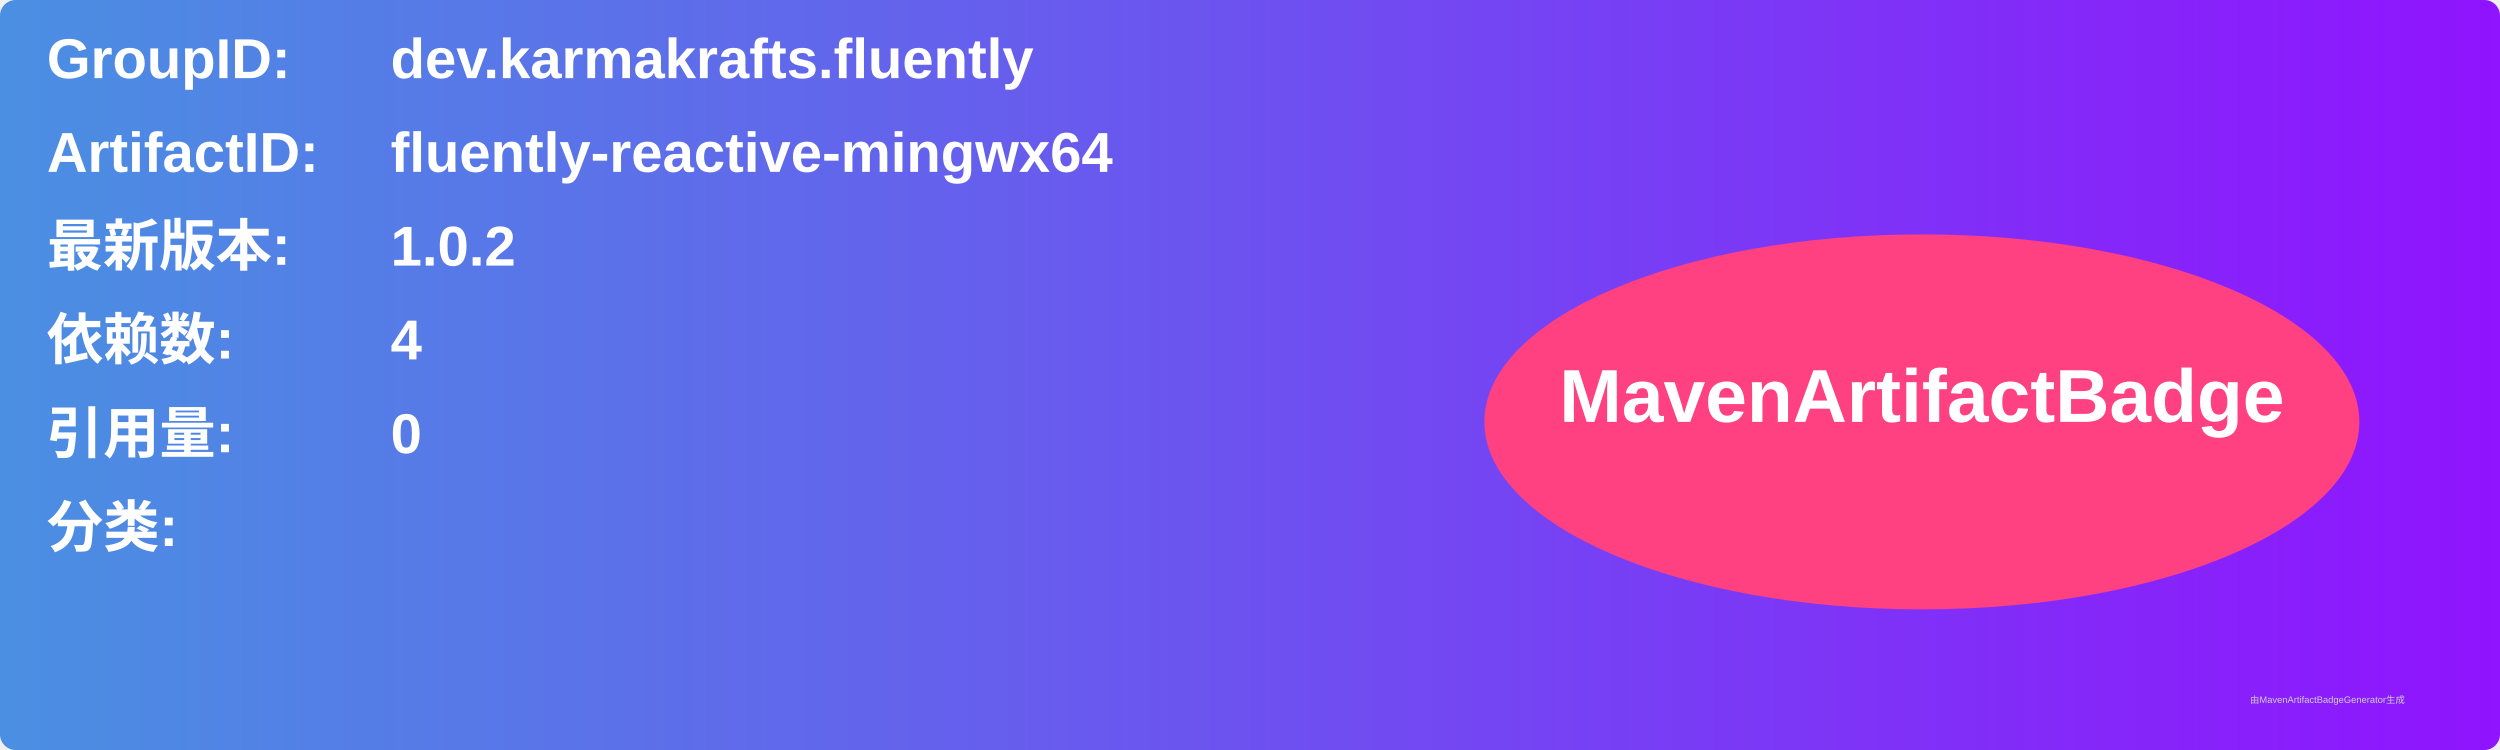
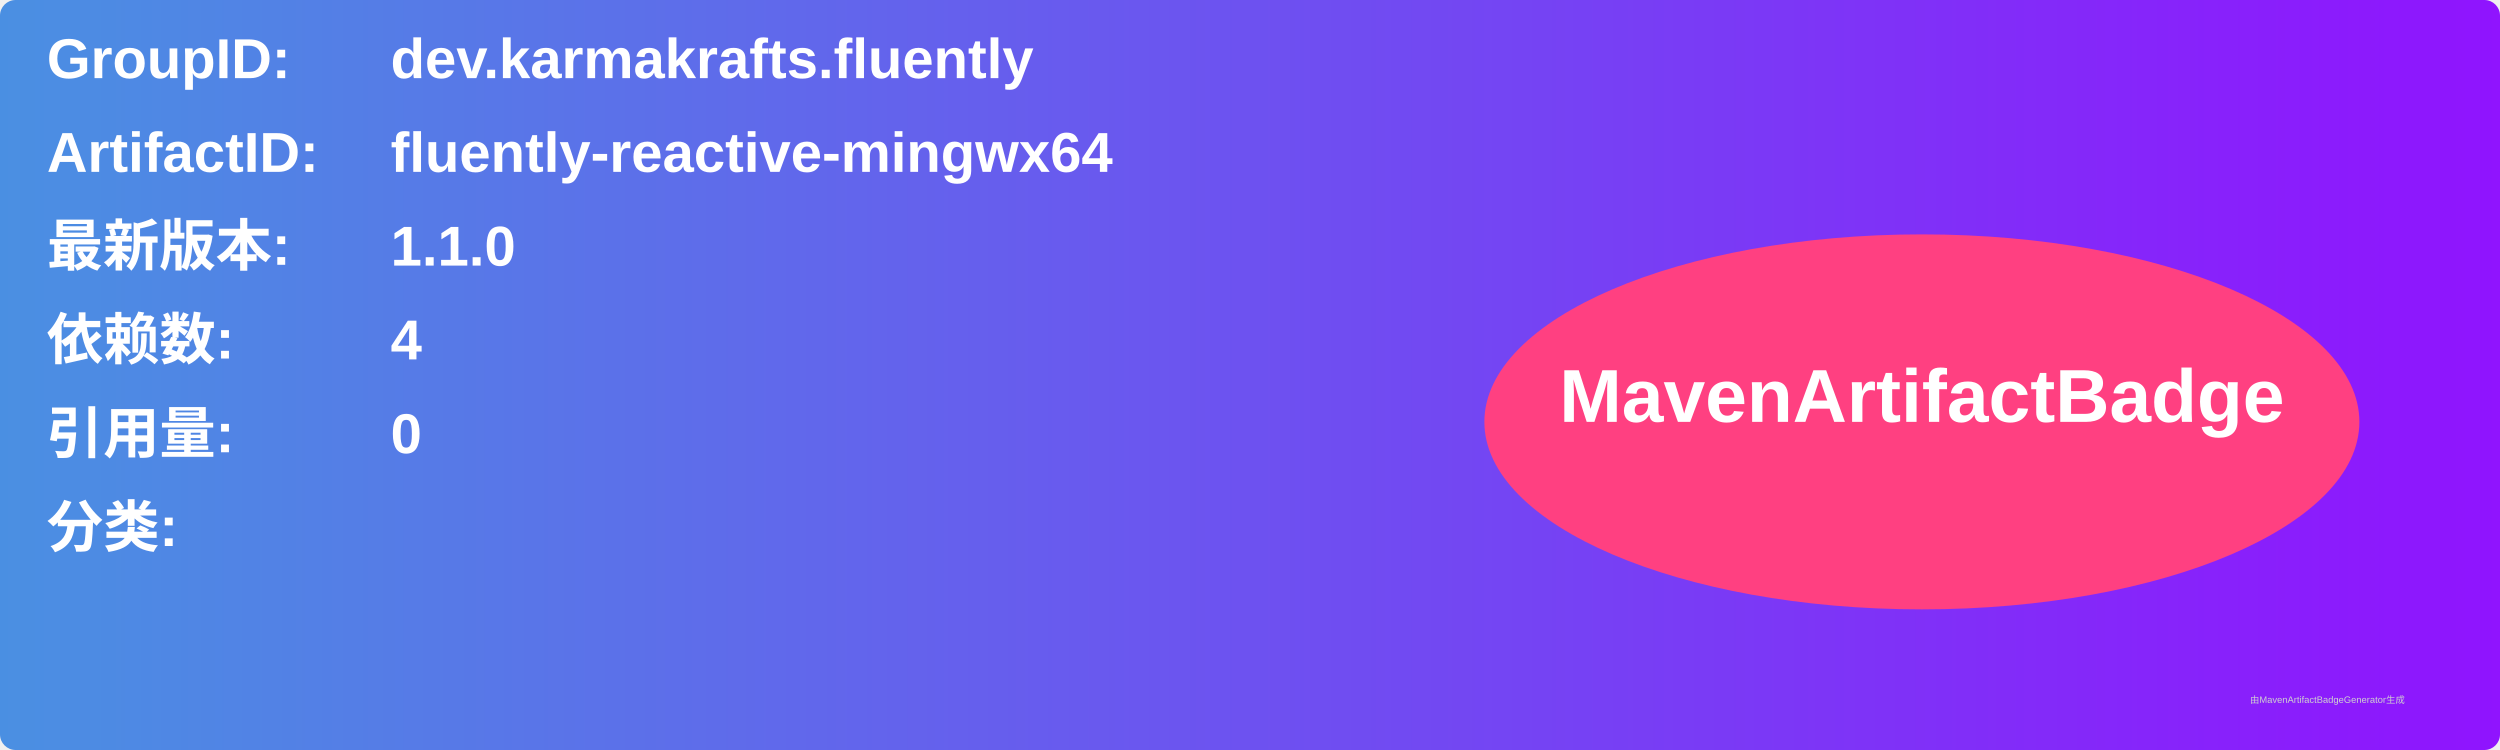
<svg xmlns="http://www.w3.org/2000/svg" width="800" height="240" viewBox="0 0 800 240">
  <linearGradient id="grad" x1="0%" y1="0%" x2="100%" y2="0%">
    <stop offset="0%" stop-color="#4a90e2" />
    <stop offset="100%" stop-color="#9013fe" />
  </linearGradient>
  <rect width="100%" height="100%" rx="5" ry="5" fill="url(#grad)" />
  <g transform="translate(15, 15)">
    <text x="0" y="10" font-family="Arial" font-size="18" fill="white" font-weight="bold" width="260">GroupID:</text>
    <text x="110" y="10" font-family="Arial" font-size="18" fill="white" font-weight="bold" width="460">dev.karmakrafts.fluently</text>
    <text x="0" y="40" font-family="Arial" font-size="18" fill="white" font-weight="bold" width="260">ArtifactID:</text>
    <text x="110" y="40" font-family="Arial" font-size="18" fill="white" font-weight="bold" width="460">fluently-reactive-mingwx64</text>
    <text x="0" y="70" font-family="Arial" font-size="18" fill="white" font-weight="bold">最新版本:</text>
    <text x="110" y="70" font-family="Arial" font-size="18" fill="white" font-weight="bold">
-       <tspan font-weight="bold">1.0.2</tspan>
+       <tspan font-weight="bold">1.1.0</tspan>
    </text>
    <text x="0" y="100" font-family="Arial" font-size="18" fill="white" font-weight="bold">依赖数: </text>
    <text x="110" y="100" font-family="Arial" font-size="18" fill="white">
      <tspan font-weight="bold">4</tspan>
    </text>
    <text x="0" y="130" font-family="Arial" font-size="18" fill="white" font-weight="bold">引用量: </text>
    <text x="110" y="130" font-family="Arial" font-size="18" fill="white">
      <tspan font-weight="bold">0</tspan>
    </text>
    <text x="0" y="160" font-family="Arial" font-size="18" fill="white" font-weight="bold">分类:</text>
    <text x="10" y="190" font-family="Arial" font-size="10" fill="white">
      <tspan font-weight="bold" />
    </text>
    <ellipse cx="600" cy="120" rx="140" ry="60" fill="#ff4081" />
    <text x="600" y="120" text-anchor="middle" font-family="Arial" font-size="24" fill="white" font-weight="bold">MavenArtifactBadge</text>
  </g>
  <text x="720" y="225" font-family="Arial" font-size="3" fill="#d0d0d0">由MavenArtifactBadgeGenerator生成</text>
</svg>
